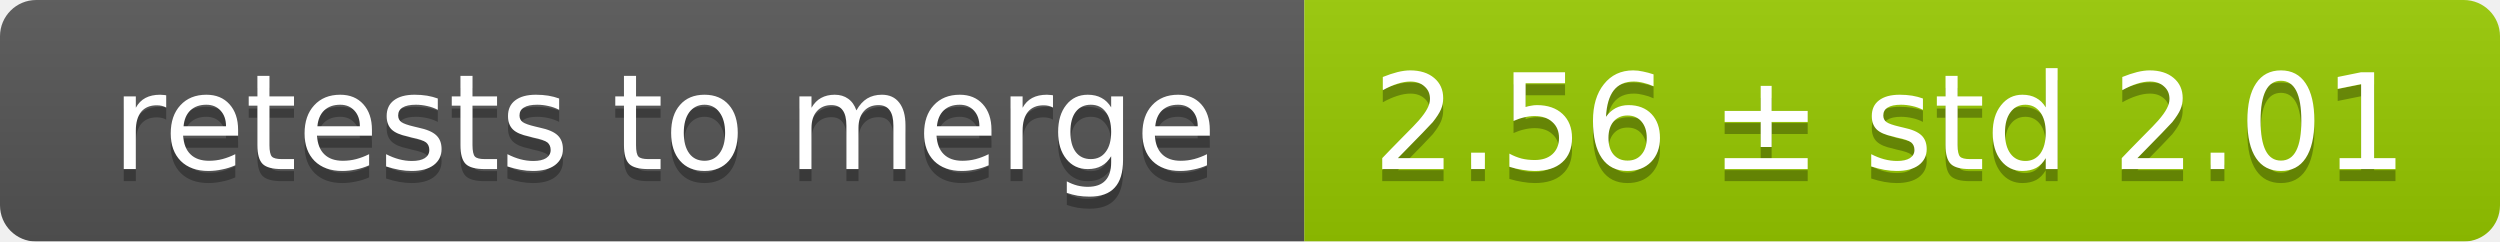
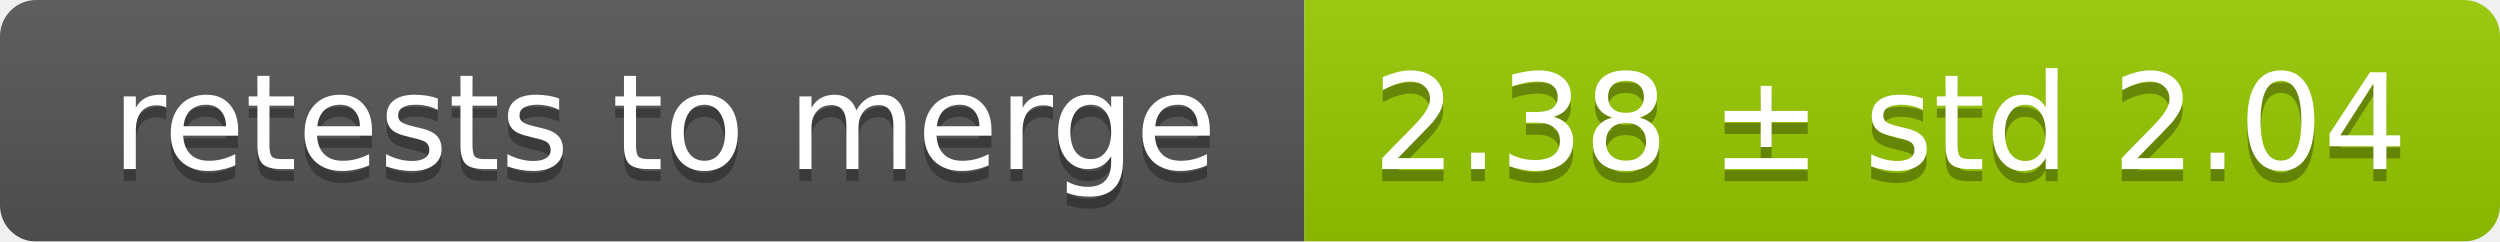
<svg xmlns="http://www.w3.org/2000/svg" width="207" height="20">
  <linearGradient id="smooth" x2="0" y2="100%">
    <stop offset="0" stop-color="#bbb" stop-opacity=".1" />
    <stop offset="1" stop-opacity=".1" />
  </linearGradient>
  <mask id="round">
    <rect width="207" height="20" rx="3" fill="#fff" />
  </mask>
  <g mask="url(#round)">
    <rect width="108" height="20" fill="#555" />
    <rect x="108" width="99" height="20" fill="#97ca00" />
    <rect width="207" height="20" fill="url(#smooth)" />
  </g>
  <g fill="#fff" text-anchor="middle" font-family="DejaVu Sans,Verdana,Geneva,sans-serif" font-size="11">
    <text x="55" y="15" fill="#010101" fill-opacity=".3">retests to merge</text>
    <text x="55" y="14">retests to merge</text>
-     <text x="156.5" y="15" fill="#010101" fill-opacity=".3">2.56 ± std 2.01</text>
-     <text x="156.5" y="14">2.56 ± std 2.01</text>
+     <text x="156.5" y="15" fill="#010101" fill-opacity=".3">2.38 ± std 2.04</text>
+     <text x="156.5" y="14">2.38 ± std 2.04</text>
  </g>
</svg>
